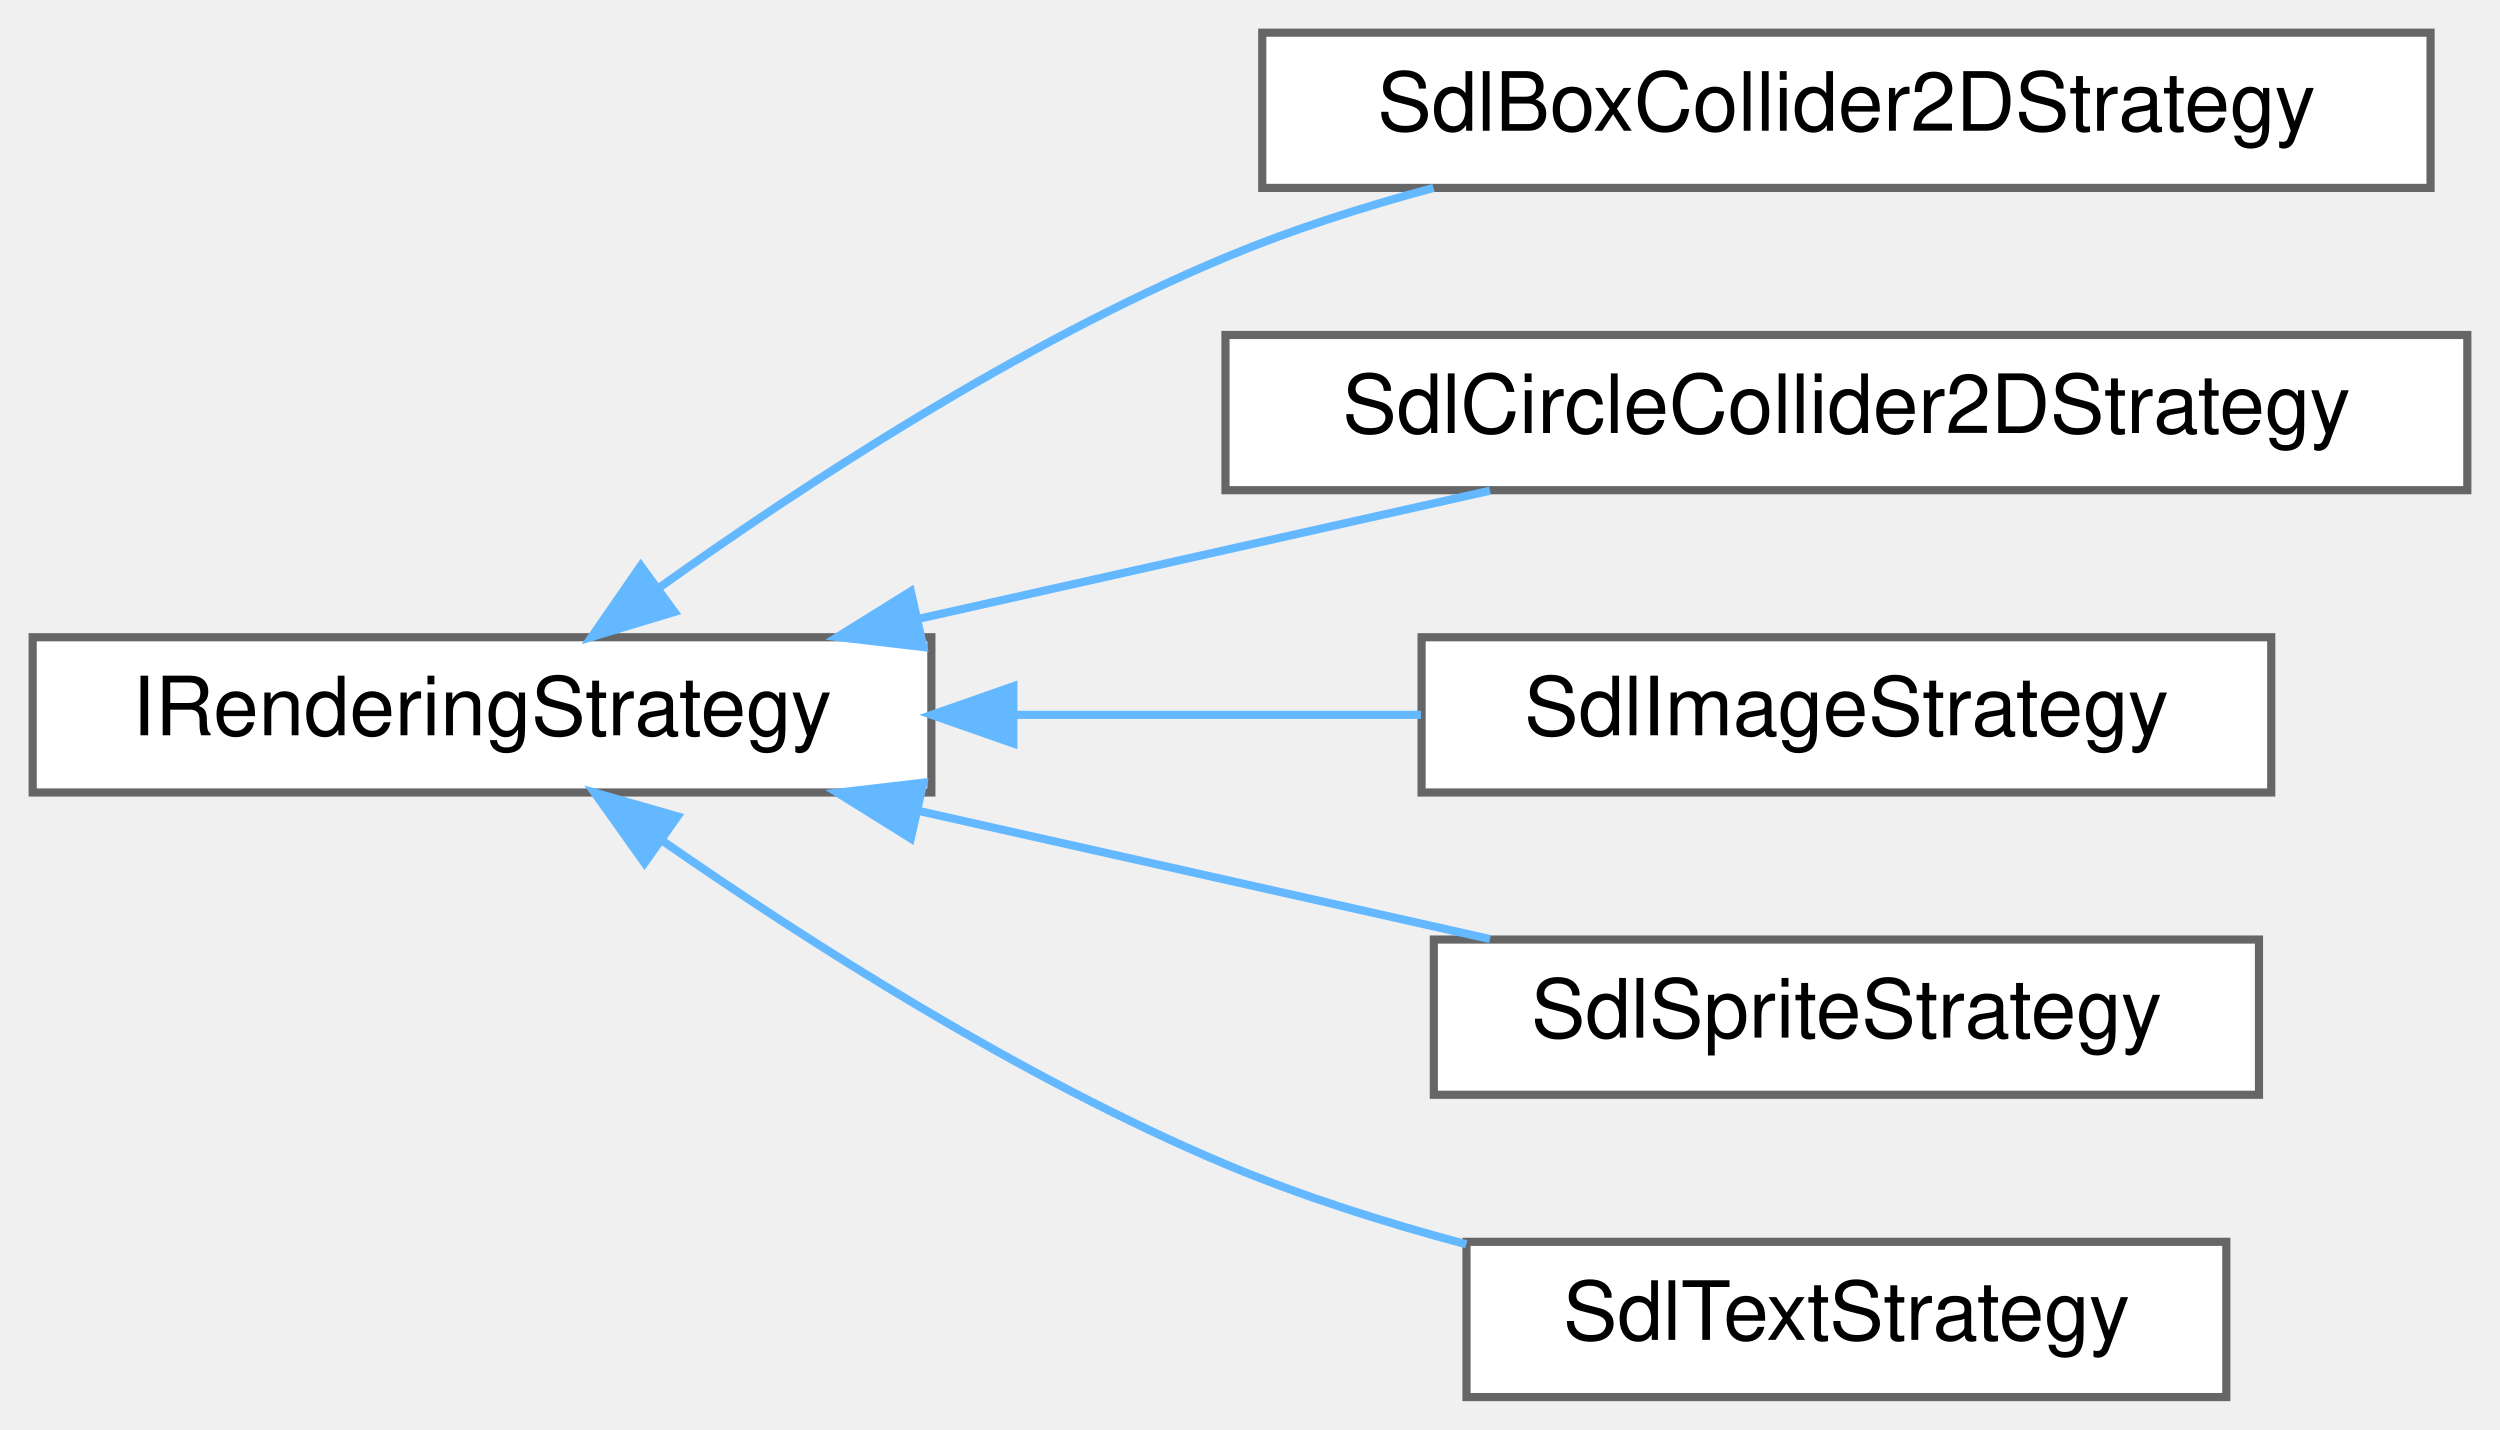
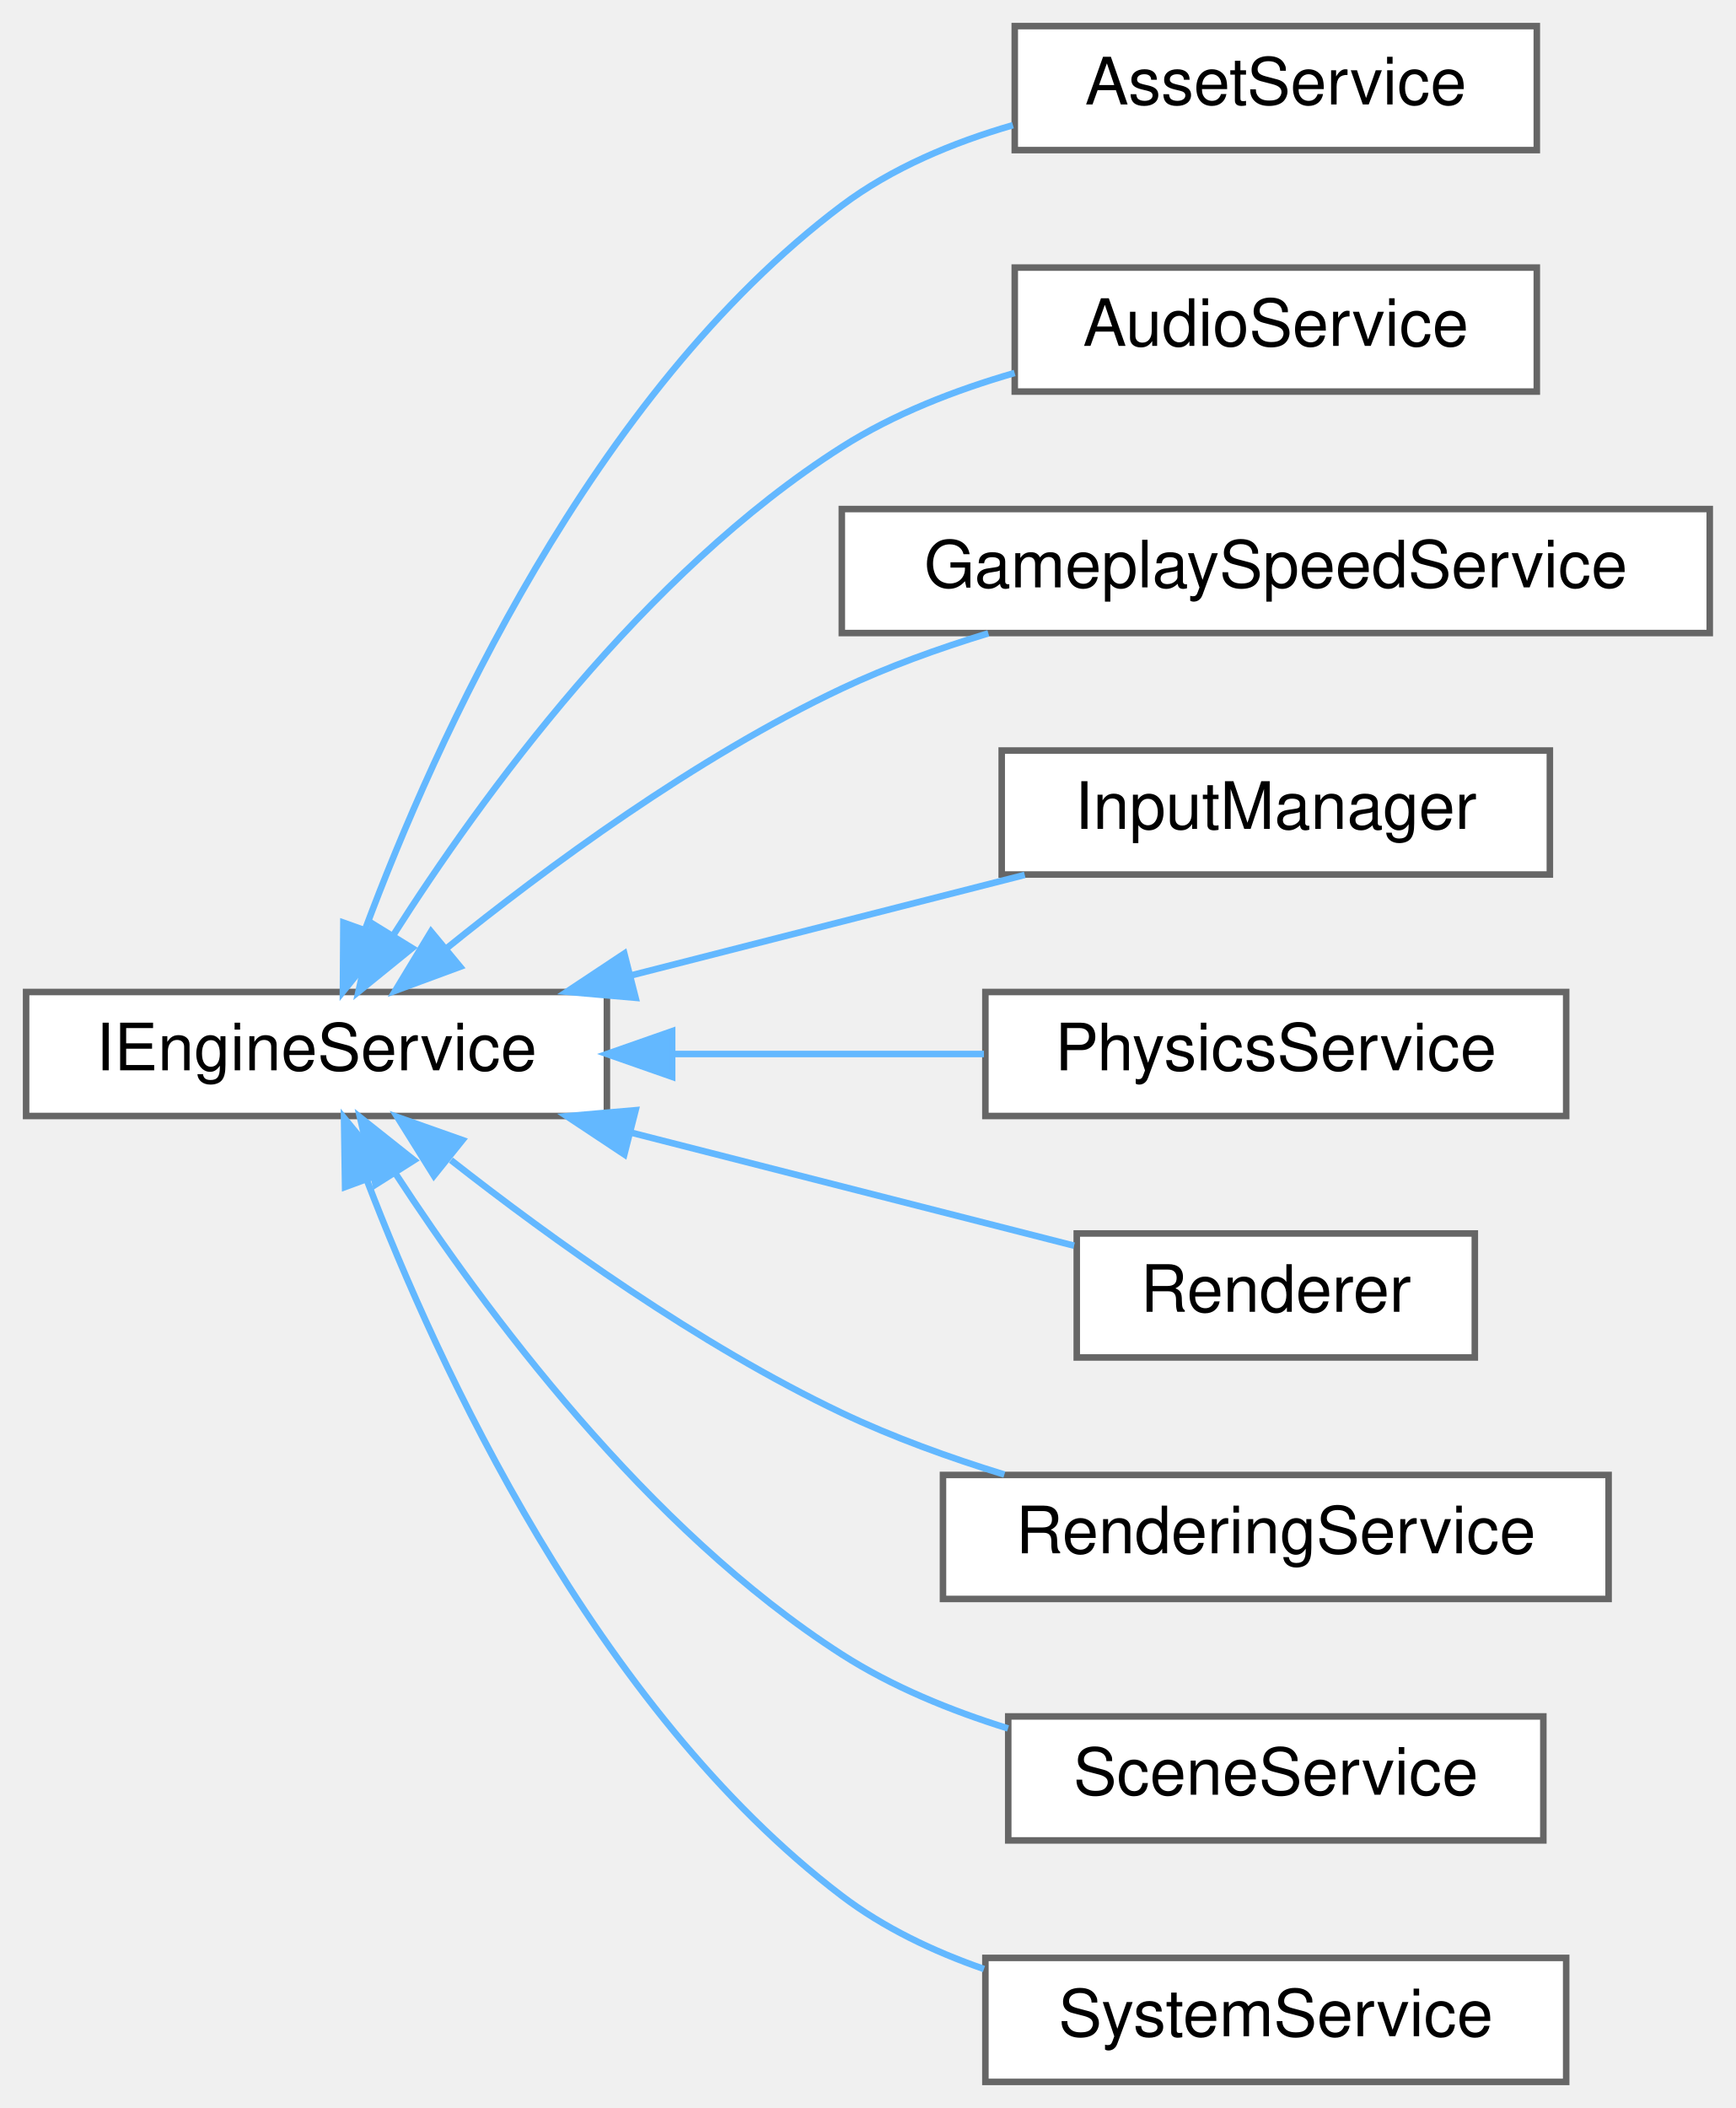
- <svg xmlns="http://www.w3.org/2000/svg" xmlns:xlink="http://www.w3.org/1999/xlink" width="306pt" height="175pt" viewBox="0.00 0.00 306.00 175.00">
-   <g id="graph0" class="graph" transform="scale(1 1) rotate(0) translate(4 171)">
+ <svg xmlns="http://www.w3.org/2000/svg" xmlns:xlink="http://www.w3.org/1999/xlink" width="266pt" height="323pt" viewBox="0.00 0.00 266.00 323.00">
+   <g id="graph0" class="graph" transform="scale(1 1) rotate(0) translate(4 319)">
    <g id="Node000000" class="node">
      <g id="a_Node000000">
-         <a xlink:href="class_i_rendering_strategy.html" target="_top" xlink:title="Interface for rendering strategies used by renderable components.">
-           <polygon fill="white" stroke="#666666" points="110,-93 0,-93 0,-74 110,-74 110,-93" />
-           <text text-anchor="middle" x="55" y="-81" font-family="Helvetica,sans-Serif" font-size="10.00">IRenderingStrategy</text>
+         <a xlink:href="class_i_engine_service.html" target="_top" xlink:title=" ">
+           <polygon fill="white" stroke="#666666" points="89,-167 0,-167 0,-148 89,-148 89,-167" />
+           <text text-anchor="middle" x="44.5" y="-155" font-family="Helvetica,sans-Serif" font-size="10.00">IEngineService</text>
        </a>
      </g>
    </g>
    <g id="Node000001" class="node">
      <g id="a_Node000001">
-         <a xlink:href="class_sdl_box_collider2_d_strategy.html" target="_top" xlink:title="SDL implementation of the box collider 2D rendering strategy.">
-           <polygon fill="white" stroke="#666666" points="293.5,-167 150.5,-167 150.5,-148 293.5,-148 293.5,-167" />
-           <text text-anchor="middle" x="222" y="-155" font-family="Helvetica,sans-Serif" font-size="10.00">SdlBoxCollider2DStrategy</text>
+         <a xlink:href="class_asset_service.html" target="_top" xlink:title="Service responsible for managing game assets such as textures and spritesheets.">
+           <polygon fill="white" stroke="#666666" points="231.5,-315 151.5,-315 151.5,-296 231.5,-296 231.5,-315" />
+           <text text-anchor="middle" x="191.5" y="-303" font-family="Helvetica,sans-Serif" font-size="10.00">AssetService</text>
        </a>
      </g>
    </g>
-     <g id="edge32_Node000000_Node000001" class="edge">
-       <g id="a_edge32_Node000000_Node000001">
+     <g id="edge25_Node000000_Node000001" class="edge">
+       <g id="a_edge25_Node000000_Node000001">
        <a xlink:title=" ">
-           <path fill="none" stroke="#63b8ff" d="M76.76,-99.12C94.36,-111.68 120.7,-128.92 146,-139.5 154.03,-142.86 162.82,-145.67 171.46,-148" />
-           <polygon fill="#63b8ff" stroke="#63b8ff" points="78.55,-96.1 68.41,-93.04 74.43,-101.75 78.55,-96.1" />
+           <path fill="none" stroke="#63b8ff" d="M51.98,-176.66C62.63,-205.19 86.57,-258.59 125,-287.5 132.63,-293.24 141.99,-297.15 151.22,-299.82" />
+           <polygon fill="#63b8ff" stroke="#63b8ff" points="55.21,-175.28 48.55,-167.04 48.62,-177.63 55.21,-175.28" />
        </a>
      </g>
    </g>
    <g id="Node000002" class="node">
      <g id="a_Node000002">
-         <a xlink:href="class_sdl_circle_collider2_d_strategy.html" target="_top" xlink:title="SDL implementation of the box collider 2D rendering strategy.">
-           <polygon fill="white" stroke="#666666" points="298,-130 146,-130 146,-111 298,-111 298,-130" />
-           <text text-anchor="middle" x="222" y="-118" font-family="Helvetica,sans-Serif" font-size="10.00">SdlCircleCollider2DStrategy</text>
+         <a xlink:href="class_audio_service.html" target="_top" xlink:title="Manages audio playback and sound instances within the engine.">
+           <polygon fill="white" stroke="#666666" points="231.5,-278 151.5,-278 151.5,-259 231.5,-259 231.5,-278" />
+           <text text-anchor="middle" x="191.5" y="-266" font-family="Helvetica,sans-Serif" font-size="10.00">AudioService</text>
        </a>
      </g>
    </g>
-     <g id="edge33_Node000000_Node000002" class="edge">
-       <g id="a_edge33_Node000000_Node000002">
+     <g id="edge26_Node000000_Node000002" class="edge">
+       <g id="a_edge26_Node000000_Node000002">
        <a xlink:title=" ">
-           <path fill="none" stroke="#63b8ff" d="M108.27,-95.22C130.86,-100.29 156.97,-106.14 178.37,-110.94" />
-           <polygon fill="#63b8ff" stroke="#63b8ff" points="109.02,-91.8 98.49,-93.03 107.48,-98.63 109.02,-91.8" />
+           <path fill="none" stroke="#63b8ff" d="M56.28,-175.72C69.73,-196.85 94.68,-231.24 125,-250.5 132.96,-255.56 142.35,-259.21 151.48,-261.85" />
+           <polygon fill="#63b8ff" stroke="#63b8ff" points="59.16,-173.72 50.93,-167.04 53.2,-177.39 59.16,-173.72" />
        </a>
      </g>
    </g>
    <g id="Node000003" class="node">
      <g id="a_Node000003">
-         <a xlink:href="class_sdl_image_strategy.html" target="_top" xlink:title="SDL implementation of the image rendering strategy.">
-           <polygon fill="white" stroke="#666666" points="274,-93 170,-93 170,-74 274,-74 274,-93" />
-           <text text-anchor="middle" x="222" y="-81" font-family="Helvetica,sans-Serif" font-size="10.00">SdlImageStrategy</text>
+         <a xlink:href="class_gameplay_speed_service.html" target="_top" xlink:title="Service for managing and modifying the gameplay simulation speed.">
+           <polygon fill="white" stroke="#666666" points="258,-241 125,-241 125,-222 258,-222 258,-241" />
+           <text text-anchor="middle" x="191.5" y="-229" font-family="Helvetica,sans-Serif" font-size="10.00">GameplaySpeedService</text>
        </a>
      </g>
    </g>
-     <g id="edge34_Node000000_Node000003" class="edge">
-       <g id="a_edge34_Node000000_Node000003">
+     <g id="edge27_Node000000_Node000003" class="edge">
+       <g id="a_edge27_Node000000_Node000003">
        <a xlink:title=" ">
-           <path fill="none" stroke="#63b8ff" d="M120.15,-83.5C136.65,-83.5 154.19,-83.5 169.93,-83.5" />
-           <polygon fill="#63b8ff" stroke="#63b8ff" points="120.03,-80 110.03,-83.5 120.03,-87 120.03,-80" />
+           <path fill="none" stroke="#63b8ff" d="M64.32,-173.6C79.73,-186.06 102.59,-202.92 125,-213.5 132.04,-216.82 139.8,-219.63 147.45,-221.96" />
+           <polygon fill="#63b8ff" stroke="#63b8ff" points="66.51,-170.87 56.57,-167.2 62.05,-176.26 66.51,-170.87" />
        </a>
      </g>
    </g>
    <g id="Node000004" class="node">
      <g id="a_Node000004">
-         <a xlink:href="class_sdl_sprite_strategy.html" target="_top" xlink:title="SDL implementation of the sprite rendering strategy.">
-           <polygon fill="white" stroke="#666666" points="272.5,-56 171.5,-56 171.5,-37 272.5,-37 272.5,-56" />
-           <text text-anchor="middle" x="222" y="-44" font-family="Helvetica,sans-Serif" font-size="10.00">SdlSpriteStrategy</text>
+         <a xlink:href="class_input_manager.html" target="_top" xlink:title="Centralized input manager that delegates to an external input provider.">
+           <polygon fill="white" stroke="#666666" points="233.5,-204 149.5,-204 149.5,-185 233.5,-185 233.5,-204" />
+           <text text-anchor="middle" x="191.5" y="-192" font-family="Helvetica,sans-Serif" font-size="10.00">InputManager</text>
        </a>
      </g>
    </g>
-     <g id="edge35_Node000000_Node000004" class="edge">
-       <g id="a_edge35_Node000000_Node000004">
+     <g id="edge28_Node000000_Node000004" class="edge">
+       <g id="a_edge28_Node000000_Node000004">
        <a xlink:title=" ">
-           <path fill="none" stroke="#63b8ff" d="M108.27,-71.78C130.86,-66.71 156.97,-60.86 178.37,-56.06" />
-           <polygon fill="#63b8ff" stroke="#63b8ff" points="107.48,-68.37 98.49,-73.97 109.02,-75.2 107.48,-68.37" />
+           <path fill="none" stroke="#63b8ff" d="M92.77,-169.56C112.31,-174.55 134.65,-180.25 153.03,-184.94" />
+           <polygon fill="#63b8ff" stroke="#63b8ff" points="93.4,-166.11 82.84,-167.03 91.67,-172.89 93.4,-166.11" />
        </a>
      </g>
    </g>
    <g id="Node000005" class="node">
      <g id="a_Node000005">
-         <a xlink:href="class_sdl_text_strategy.html" target="_top" xlink:title="SDL implementation of the text rendering strategy.">
-           <polygon fill="white" stroke="#666666" points="268.5,-19 175.5,-19 175.5,0 268.5,0 268.5,-19" />
-           <text text-anchor="middle" x="222" y="-7" font-family="Helvetica,sans-Serif" font-size="10.00">SdlTextStrategy</text>
+         <a xlink:href="class_physics_service.html" target="_top" xlink:title="Service responsible for managing the physics world.">
+           <polygon fill="white" stroke="#666666" points="236,-167 147,-167 147,-148 236,-148 236,-167" />
+           <text text-anchor="middle" x="191.5" y="-155" font-family="Helvetica,sans-Serif" font-size="10.00">PhysicsService</text>
        </a>
      </g>
    </g>
-     <g id="edge36_Node000000_Node000005" class="edge">
-       <g id="a_edge36_Node000000_Node000005">
+     <g id="edge29_Node000000_Node000005" class="edge">
+       <g id="a_edge29_Node000000_Node000005">
        <a xlink:title=" ">
-           <path fill="none" stroke="#63b8ff" d="M77.14,-68.05C94.78,-55.79 120.99,-39.02 146,-28.5 155.29,-24.59 165.57,-21.34 175.47,-18.7" />
-           <polygon fill="#63b8ff" stroke="#63b8ff" points="74.89,-65.36 68.75,-73.99 78.93,-71.07 74.89,-65.36" />
+           <path fill="none" stroke="#63b8ff" d="M99.1,-157.5C114.8,-157.5 131.77,-157.5 146.78,-157.5" />
+           <polygon fill="#63b8ff" stroke="#63b8ff" points="99,-154 89,-157.5 99,-161 99,-154" />
+         </a>
+       </g>
+     </g>
+     <g id="Node000006" class="node">
+       <g id="a_Node000006">
+         <a xlink:href="class_renderer.html" target="_top" xlink:title="Service responsible for rendering game objects to the screen.">
+           <polygon fill="white" stroke="#666666" points="222,-130 161,-130 161,-111 222,-111 222,-130" />
+           <text text-anchor="middle" x="191.5" y="-118" font-family="Helvetica,sans-Serif" font-size="10.00">Renderer</text>
+         </a>
+       </g>
+     </g>
+     <g id="edge30_Node000000_Node000006" class="edge">
+       <g id="a_edge30_Node000000_Node000006">
+         <a xlink:title=" ">
+           <path fill="none" stroke="#63b8ff" d="M92.8,-145.43C115.1,-139.74 141.04,-133.12 160.59,-128.13" />
+           <polygon fill="#63b8ff" stroke="#63b8ff" points="91.67,-142.11 82.84,-147.97 93.4,-148.89 91.67,-142.11" />
+         </a>
+       </g>
+     </g>
+     <g id="Node000007" class="node">
+       <g id="a_Node000007">
+         <a xlink:href="class_rendering_service.html" target="_top" xlink:title="Service responsible for rendering game objects to the window. This service functions as a manager for...">
+           <polygon fill="white" stroke="#666666" points="242.5,-93 140.5,-93 140.5,-74 242.5,-74 242.5,-93" />
+           <text text-anchor="middle" x="191.5" y="-81" font-family="Helvetica,sans-Serif" font-size="10.00">RenderingService</text>
+         </a>
+       </g>
+     </g>
+     <g id="edge31_Node000000_Node000007" class="edge">
+       <g id="a_edge31_Node000000_Node000007">
+         <a xlink:title=" ">
+           <path fill="none" stroke="#63b8ff" d="M65.1,-141.24C80.56,-129.12 103.08,-112.92 125,-102.5 132.81,-98.79 141.49,-95.65 149.91,-93.06" />
+           <polygon fill="#63b8ff" stroke="#63b8ff" points="62.49,-138.85 56.88,-147.84 66.87,-144.31 62.49,-138.85" />
+         </a>
+       </g>
+     </g>
+     <g id="Node000008" class="node">
+       <g id="a_Node000008">
+         <a xlink:href="class_scene_service.html" target="_top" xlink:title=" ">
+           <polygon fill="white" stroke="#666666" points="232.5,-56 150.5,-56 150.5,-37 232.5,-37 232.5,-56" />
+           <text text-anchor="middle" x="191.5" y="-44" font-family="Helvetica,sans-Serif" font-size="10.00">SceneService</text>
+         </a>
+       </g>
+     </g>
+     <g id="edge32_Node000000_Node000008" class="edge">
+       <g id="a_edge32_Node000000_Node000008">
+         <a xlink:title=" ">
+           <path fill="none" stroke="#63b8ff" d="M56.58,-139.23C70.17,-118.38 95.11,-84.67 125,-65.5 132.67,-60.58 141.66,-56.9 150.47,-54.16" />
+           <polygon fill="#63b8ff" stroke="#63b8ff" points="53.55,-137.49 51.16,-147.82 59.46,-141.23 53.55,-137.49" />
+         </a>
+       </g>
+     </g>
+     <g id="Node000009" class="node">
+       <g id="a_Node000009">
+         <a xlink:href="class_system_service.html" target="_top" xlink:title=" ">
+           <polygon fill="white" stroke="#666666" points="236,-19 147,-19 147,0 236,0 236,-19" />
+           <text text-anchor="middle" x="191.5" y="-7" font-family="Helvetica,sans-Serif" font-size="10.00">SystemService</text>
+         </a>
+       </g>
+     </g>
+     <g id="edge33_Node000000_Node000009" class="edge">
+       <g id="a_edge33_Node000000_Node000009">
+         <a xlink:title=" ">
+           <path fill="none" stroke="#63b8ff" d="M52.23,-138.14C63.08,-109.82 87.13,-57.31 125,-28.5 131.41,-23.62 139.03,-20 146.78,-17.3" />
+           <polygon fill="#63b8ff" stroke="#63b8ff" points="48.88,-137.12 48.72,-147.72 55.45,-139.54 48.88,-137.12" />
        </a>
      </g>
    </g>
  </g>
</svg>
